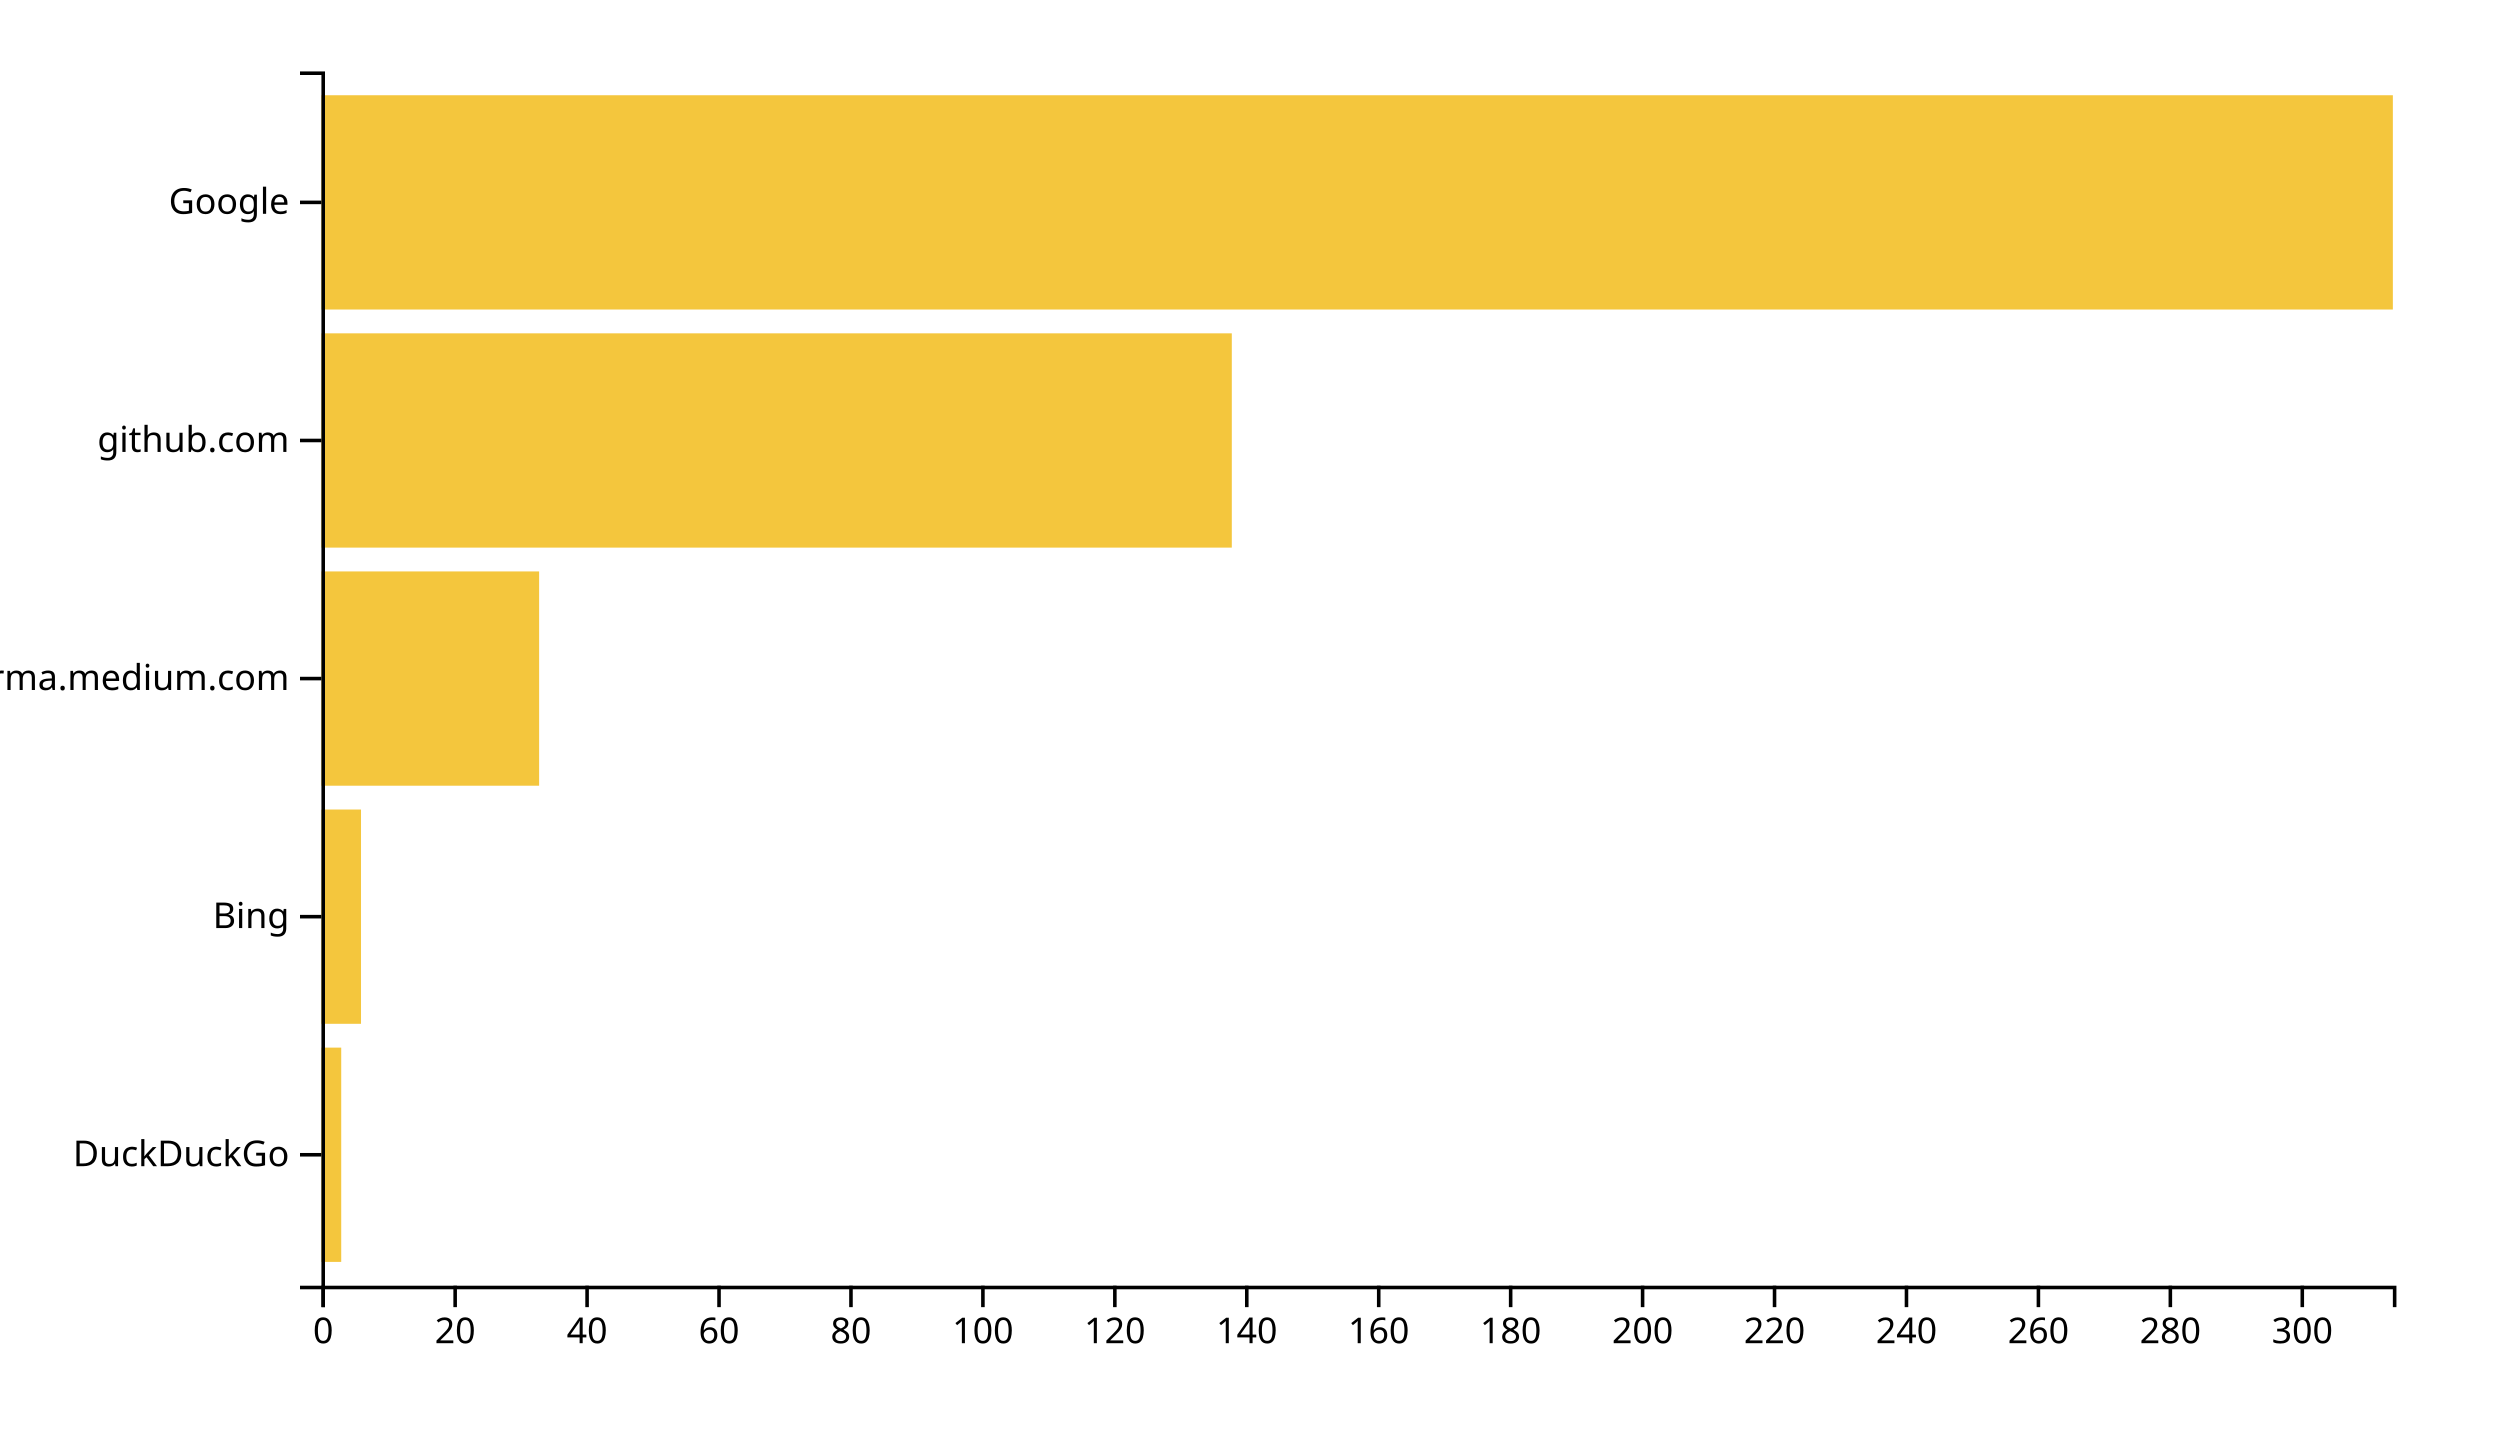
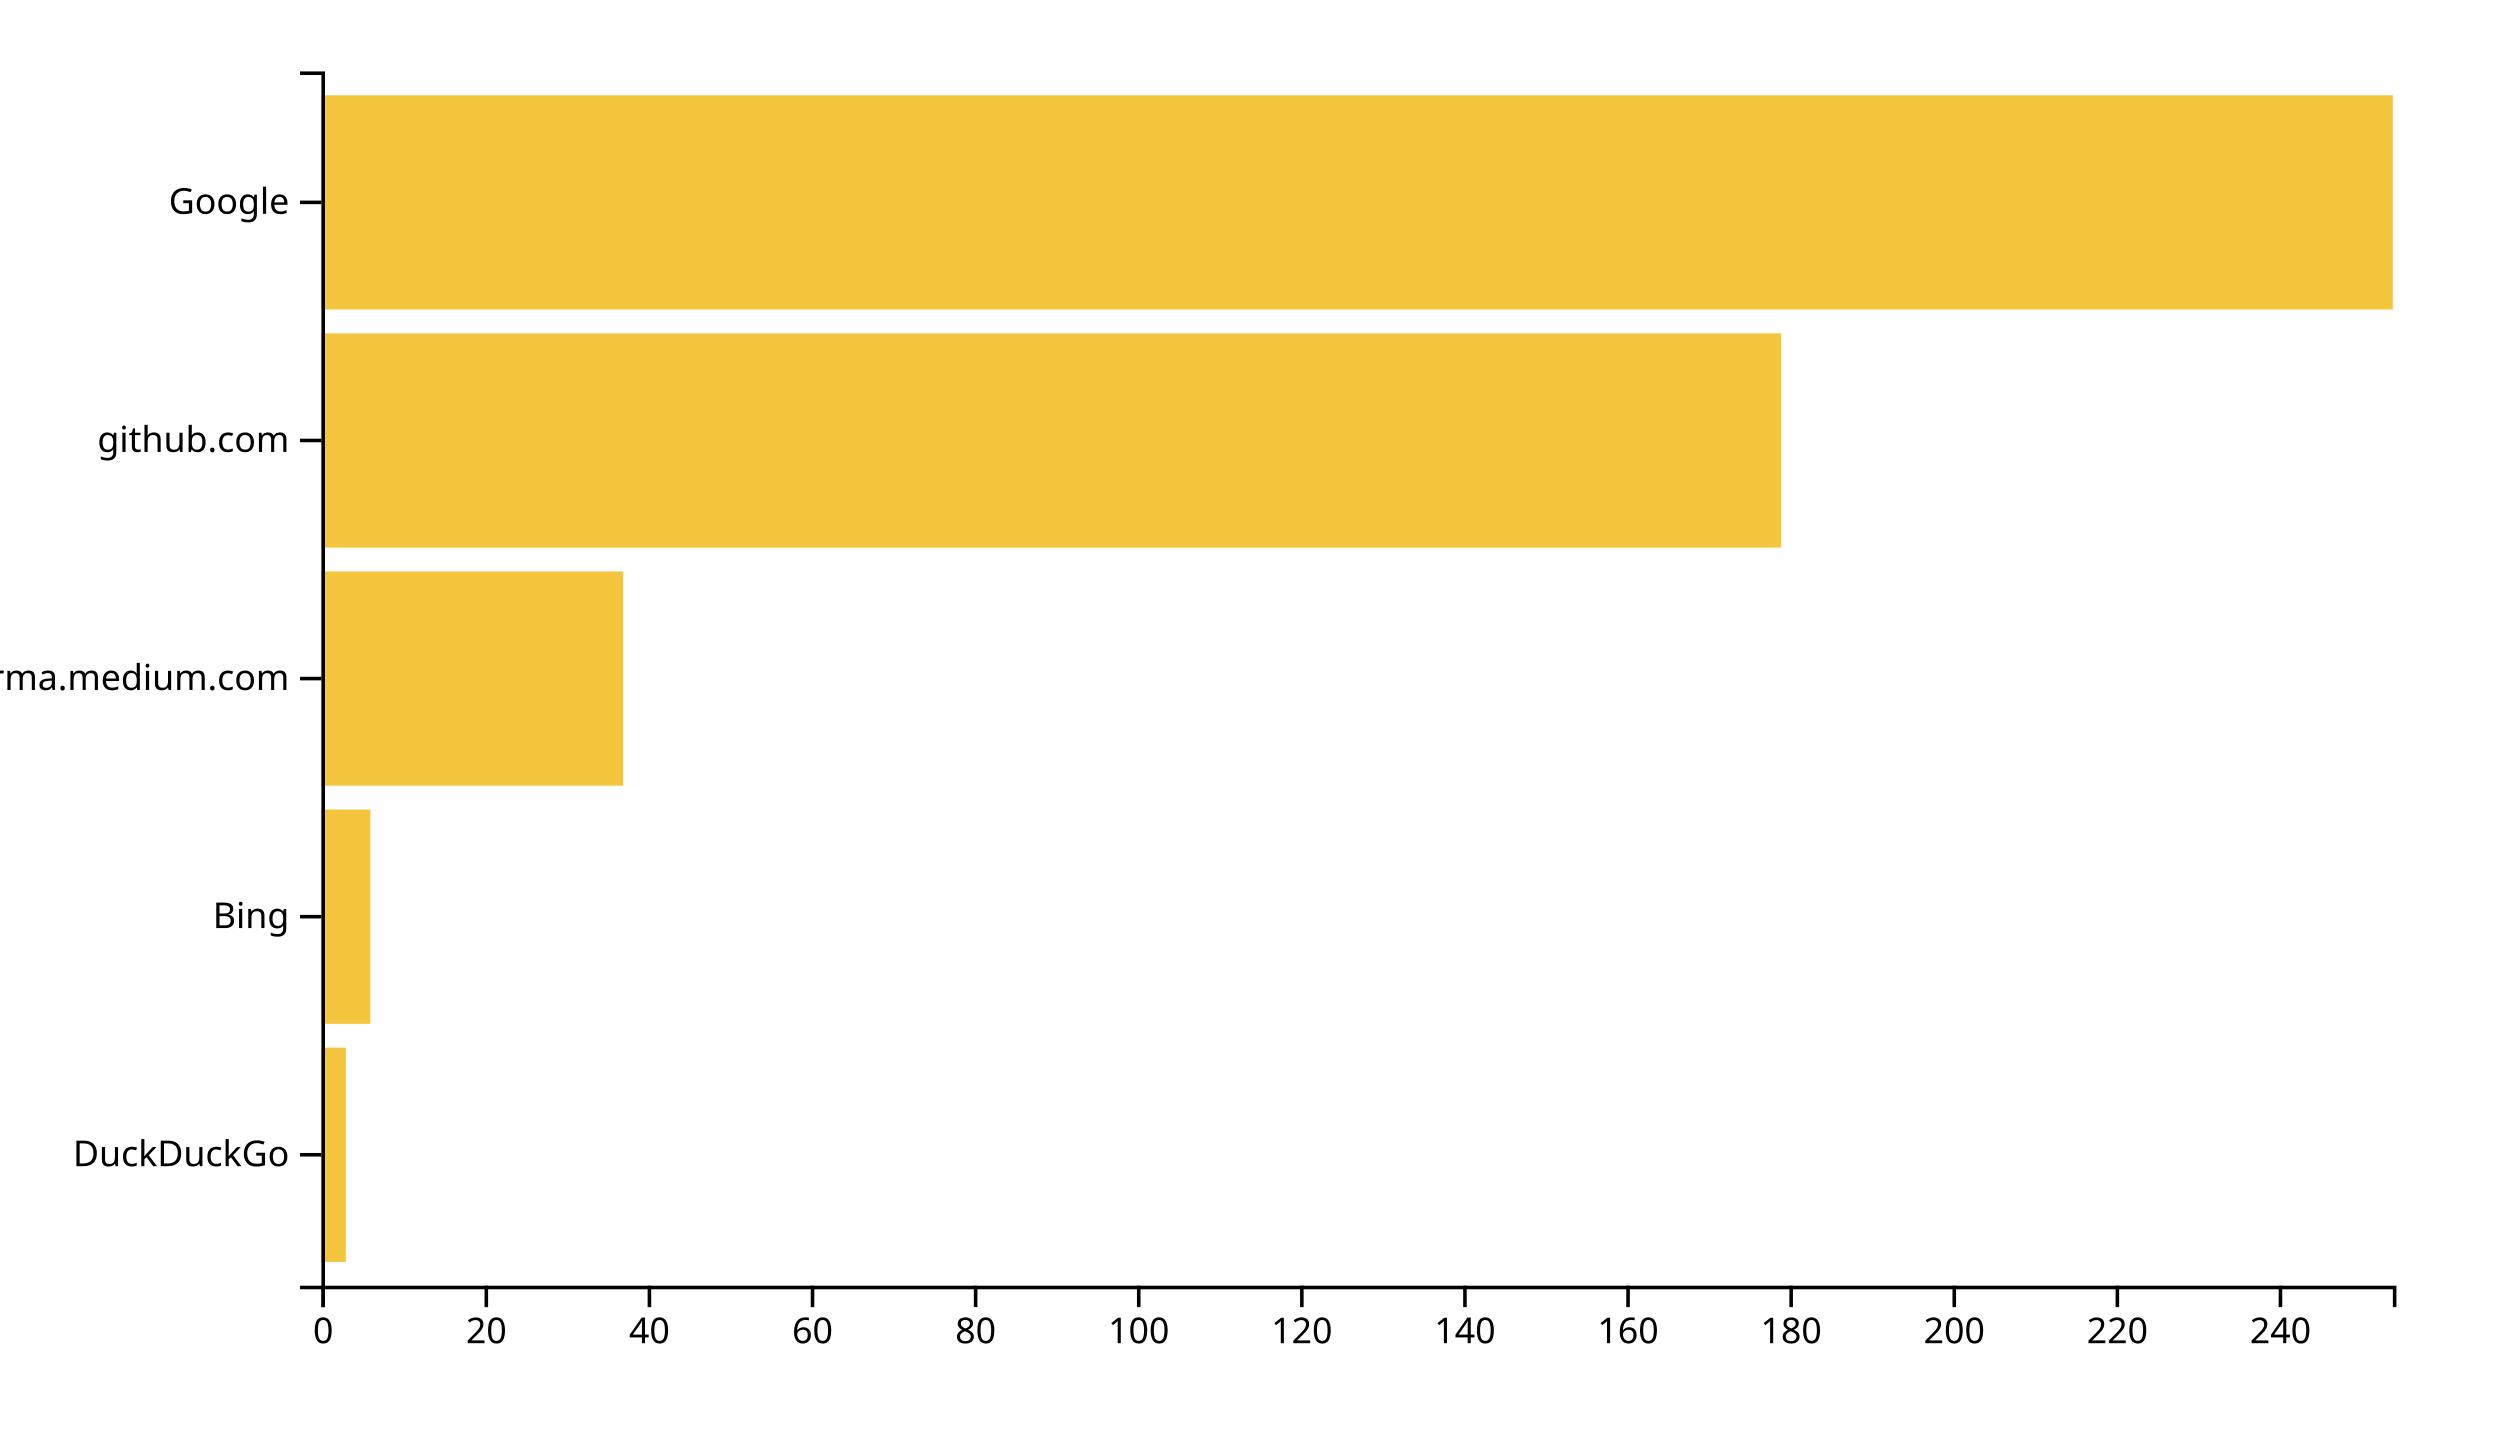
<svg xmlns="http://www.w3.org/2000/svg" width="700" height="400">
  <g transform="translate(90,20)">
-     <rect class="bar" width="5.541" y="273.333" height="60" style="fill: #f4c63d; text-anchor: end;" />
-     <rect class="bar" width="11.083" y="206.667" height="60" style="fill: #f4c63d; text-anchor: end;" />
-     <rect class="bar" width="60.955" y="140" height="60" style="fill: #f4c63d; text-anchor: end;" />
-     <rect class="bar" width="254.904" y="73.333" height="60" style="fill: #f4c63d; text-anchor: end;" />
+     <rect class="bar" width="6.85" y="273.333" height="60" style="fill: #f4c63d; text-anchor: end;" />
+     <rect class="bar" width="13.701" y="206.667" height="60" style="fill: #f4c63d; text-anchor: end;" />
+     <rect class="bar" width="84.488" y="140" height="60" style="fill: #f4c63d; text-anchor: end;" />
+     <rect class="bar" width="408.74" y="73.333" height="60" style="fill: #f4c63d; text-anchor: end;" />
    <rect class="bar" width="580" y="6.667" height="60" style="fill: #f4c63d; text-anchor: end;" />
    <g transform="translate(0,340)" fill="none" font-size="10" font-family="sans-serif" text-anchor="middle">
      <path class="domain" stroke="currentColor" d="M0.5,6V0.5H580.5V6" />
      <g class="tick" opacity="1" transform="translate(0.5,0)">
        <line stroke="currentColor" y2="6" />
        <text fill="currentColor" y="9" dy="0.71em">0</text>
      </g>
-       <g class="tick" opacity="1" transform="translate(37.44268,0)">
+       <g class="tick" opacity="1" transform="translate(46.16929,0)">
        <line stroke="currentColor" y2="6" />
        <text fill="currentColor" y="9" dy="0.71em">20</text>
      </g>
-       <g class="tick" opacity="1" transform="translate(74.38535,0)">
+       <g class="tick" opacity="1" transform="translate(91.83858,0)">
        <line stroke="currentColor" y2="6" />
        <text fill="currentColor" y="9" dy="0.71em">40</text>
      </g>
-       <g class="tick" opacity="1" transform="translate(111.328,0)">
+       <g class="tick" opacity="1" transform="translate(137.5079,0)">
        <line stroke="currentColor" y2="6" />
        <text fill="currentColor" y="9" dy="0.71em">60</text>
      </g>
-       <g class="tick" opacity="1" transform="translate(148.2707,0)">
+       <g class="tick" opacity="1" transform="translate(183.1772,0)">
        <line stroke="currentColor" y2="6" />
        <text fill="currentColor" y="9" dy="0.71em">80</text>
      </g>
-       <g class="tick" opacity="1" transform="translate(185.2134,0)">
+       <g class="tick" opacity="1" transform="translate(228.8465,0)">
        <line stroke="currentColor" y2="6" />
        <text fill="currentColor" y="9" dy="0.71em">100</text>
      </g>
-       <g class="tick" opacity="1" transform="translate(222.1561,0)">
+       <g class="tick" opacity="1" transform="translate(274.5157,0)">
        <line stroke="currentColor" y2="6" />
        <text fill="currentColor" y="9" dy="0.71em">120</text>
      </g>
-       <g class="tick" opacity="1" transform="translate(259.0987,0)">
+       <g class="tick" opacity="1" transform="translate(320.185,0)">
        <line stroke="currentColor" y2="6" />
        <text fill="currentColor" y="9" dy="0.71em">140</text>
      </g>
-       <g class="tick" opacity="1" transform="translate(296.0414,0)">
+       <g class="tick" opacity="1" transform="translate(365.8543,0)">
        <line stroke="currentColor" y2="6" />
        <text fill="currentColor" y="9" dy="0.71em">160</text>
      </g>
-       <g class="tick" opacity="1" transform="translate(332.9841,0)">
+       <g class="tick" opacity="1" transform="translate(411.5236,0)">
        <line stroke="currentColor" y2="6" />
        <text fill="currentColor" y="9" dy="0.71em">180</text>
      </g>
-       <g class="tick" opacity="1" transform="translate(369.9268,0)">
+       <g class="tick" opacity="1" transform="translate(457.1929,0)">
        <line stroke="currentColor" y2="6" />
        <text fill="currentColor" y="9" dy="0.71em">200</text>
      </g>
-       <g class="tick" opacity="1" transform="translate(406.8694,0)">
+       <g class="tick" opacity="1" transform="translate(502.8622,0)">
        <line stroke="currentColor" y2="6" />
        <text fill="currentColor" y="9" dy="0.71em">220</text>
      </g>
-       <g class="tick" opacity="1" transform="translate(443.8121,0)">
+       <g class="tick" opacity="1" transform="translate(548.5315,0)">
        <line stroke="currentColor" y2="6" />
        <text fill="currentColor" y="9" dy="0.71em">240</text>
-       </g>
-       <g class="tick" opacity="1" transform="translate(480.7548,0)">
-         <line stroke="currentColor" y2="6" />
-         <text fill="currentColor" y="9" dy="0.71em">260</text>
-       </g>
-       <g class="tick" opacity="1" transform="translate(517.6975,0)">
-         <line stroke="currentColor" y2="6" />
-         <text fill="currentColor" y="9" dy="0.71em">280</text>
-       </g>
-       <g class="tick" opacity="1" transform="translate(554.6401,0)">
-         <line stroke="currentColor" y2="6" />
-         <text fill="currentColor" y="9" dy="0.71em">300</text>
      </g>
    </g>
    <g fill="none" font-size="10" font-family="sans-serif" text-anchor="end">
      <path class="domain" stroke="currentColor" d="M-6,340.5H0.5V0.5H-6" />
      <g class="tick" opacity="1" transform="translate(0,303.3333)">
        <line stroke="currentColor" x2="-6" />
        <text fill="currentColor" x="-9" dy="0.32em">DuckDuckGo</text>
      </g>
      <g class="tick" opacity="1" transform="translate(0,236.6667)">
        <line stroke="currentColor" x2="-6" />
        <text fill="currentColor" x="-9" dy="0.32em">Bing</text>
      </g>
      <g class="tick" opacity="1" transform="translate(0,170)">
        <line stroke="currentColor" x2="-6" />
        <text fill="currentColor" x="-9" dy="0.32em">xgirma.medium.com</text>
      </g>
      <g class="tick" opacity="1" transform="translate(0,103.3333)">
        <line stroke="currentColor" x2="-6" />
        <text fill="currentColor" x="-9" dy="0.32em">github.com</text>
      </g>
      <g class="tick" opacity="1" transform="translate(0,36.66667)">
        <line stroke="currentColor" x2="-6" />
        <text fill="currentColor" x="-9" dy="0.32em">Google</text>
      </g>
    </g>
  </g>
</svg>
